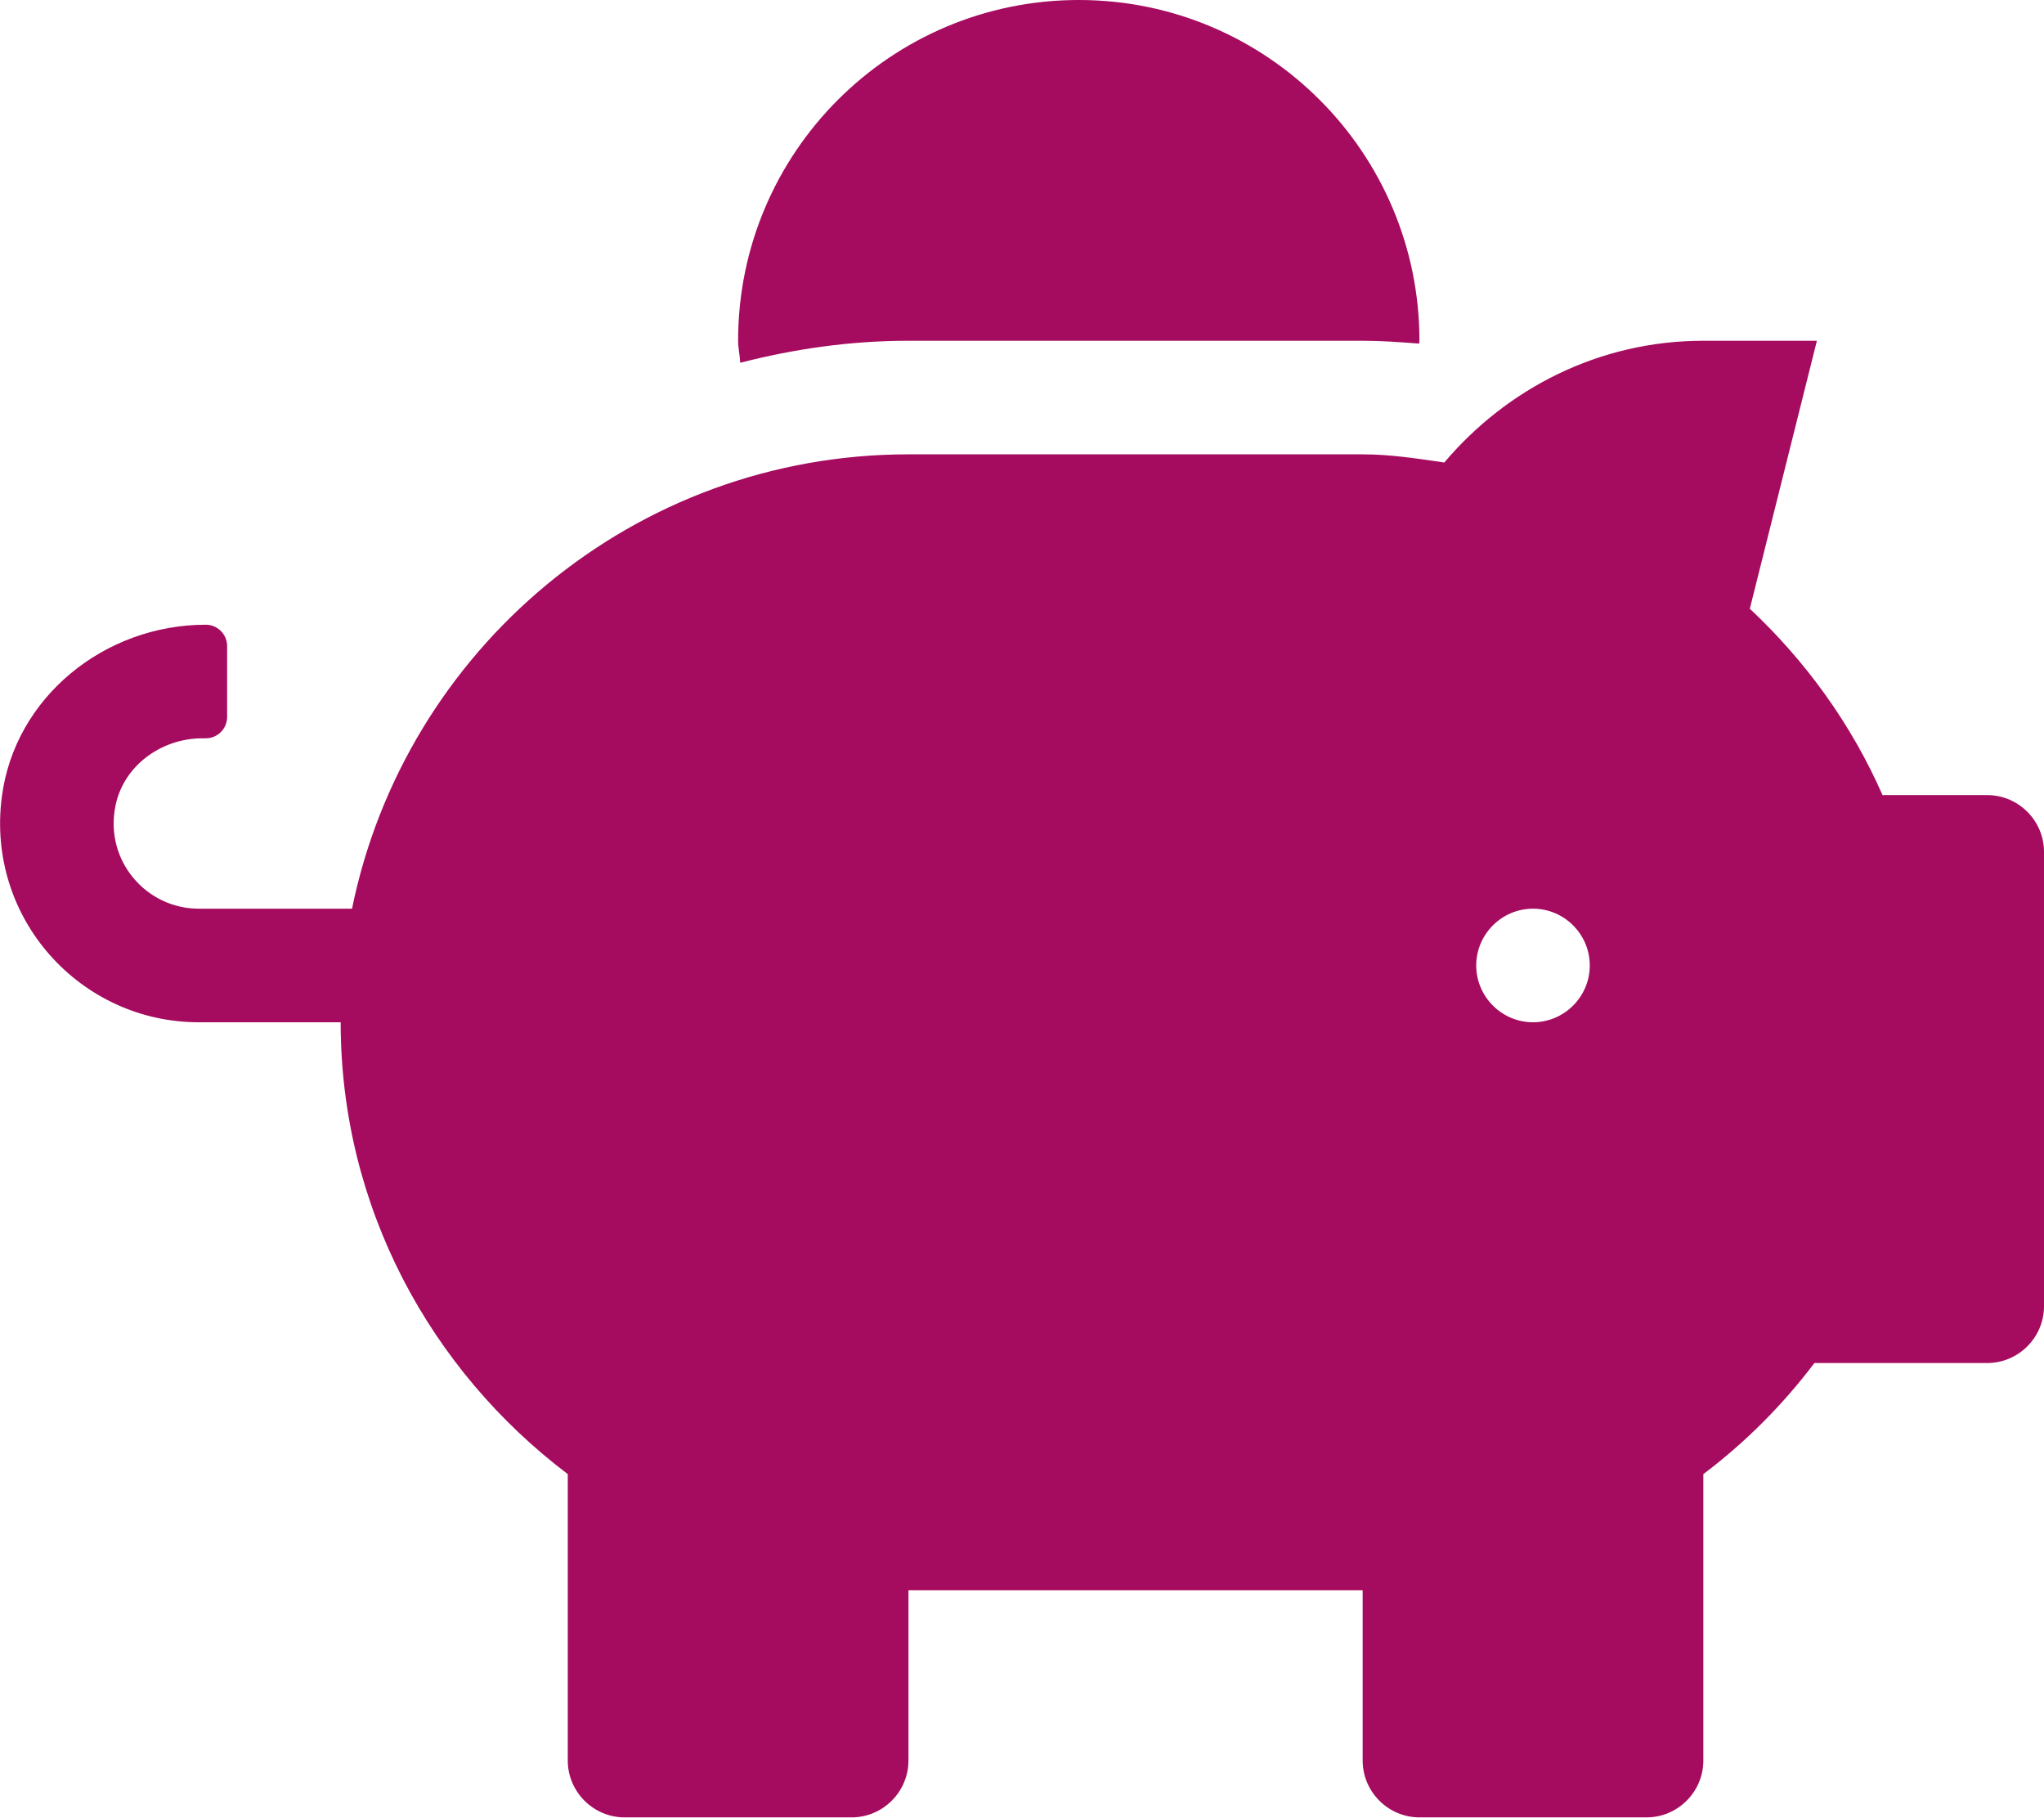
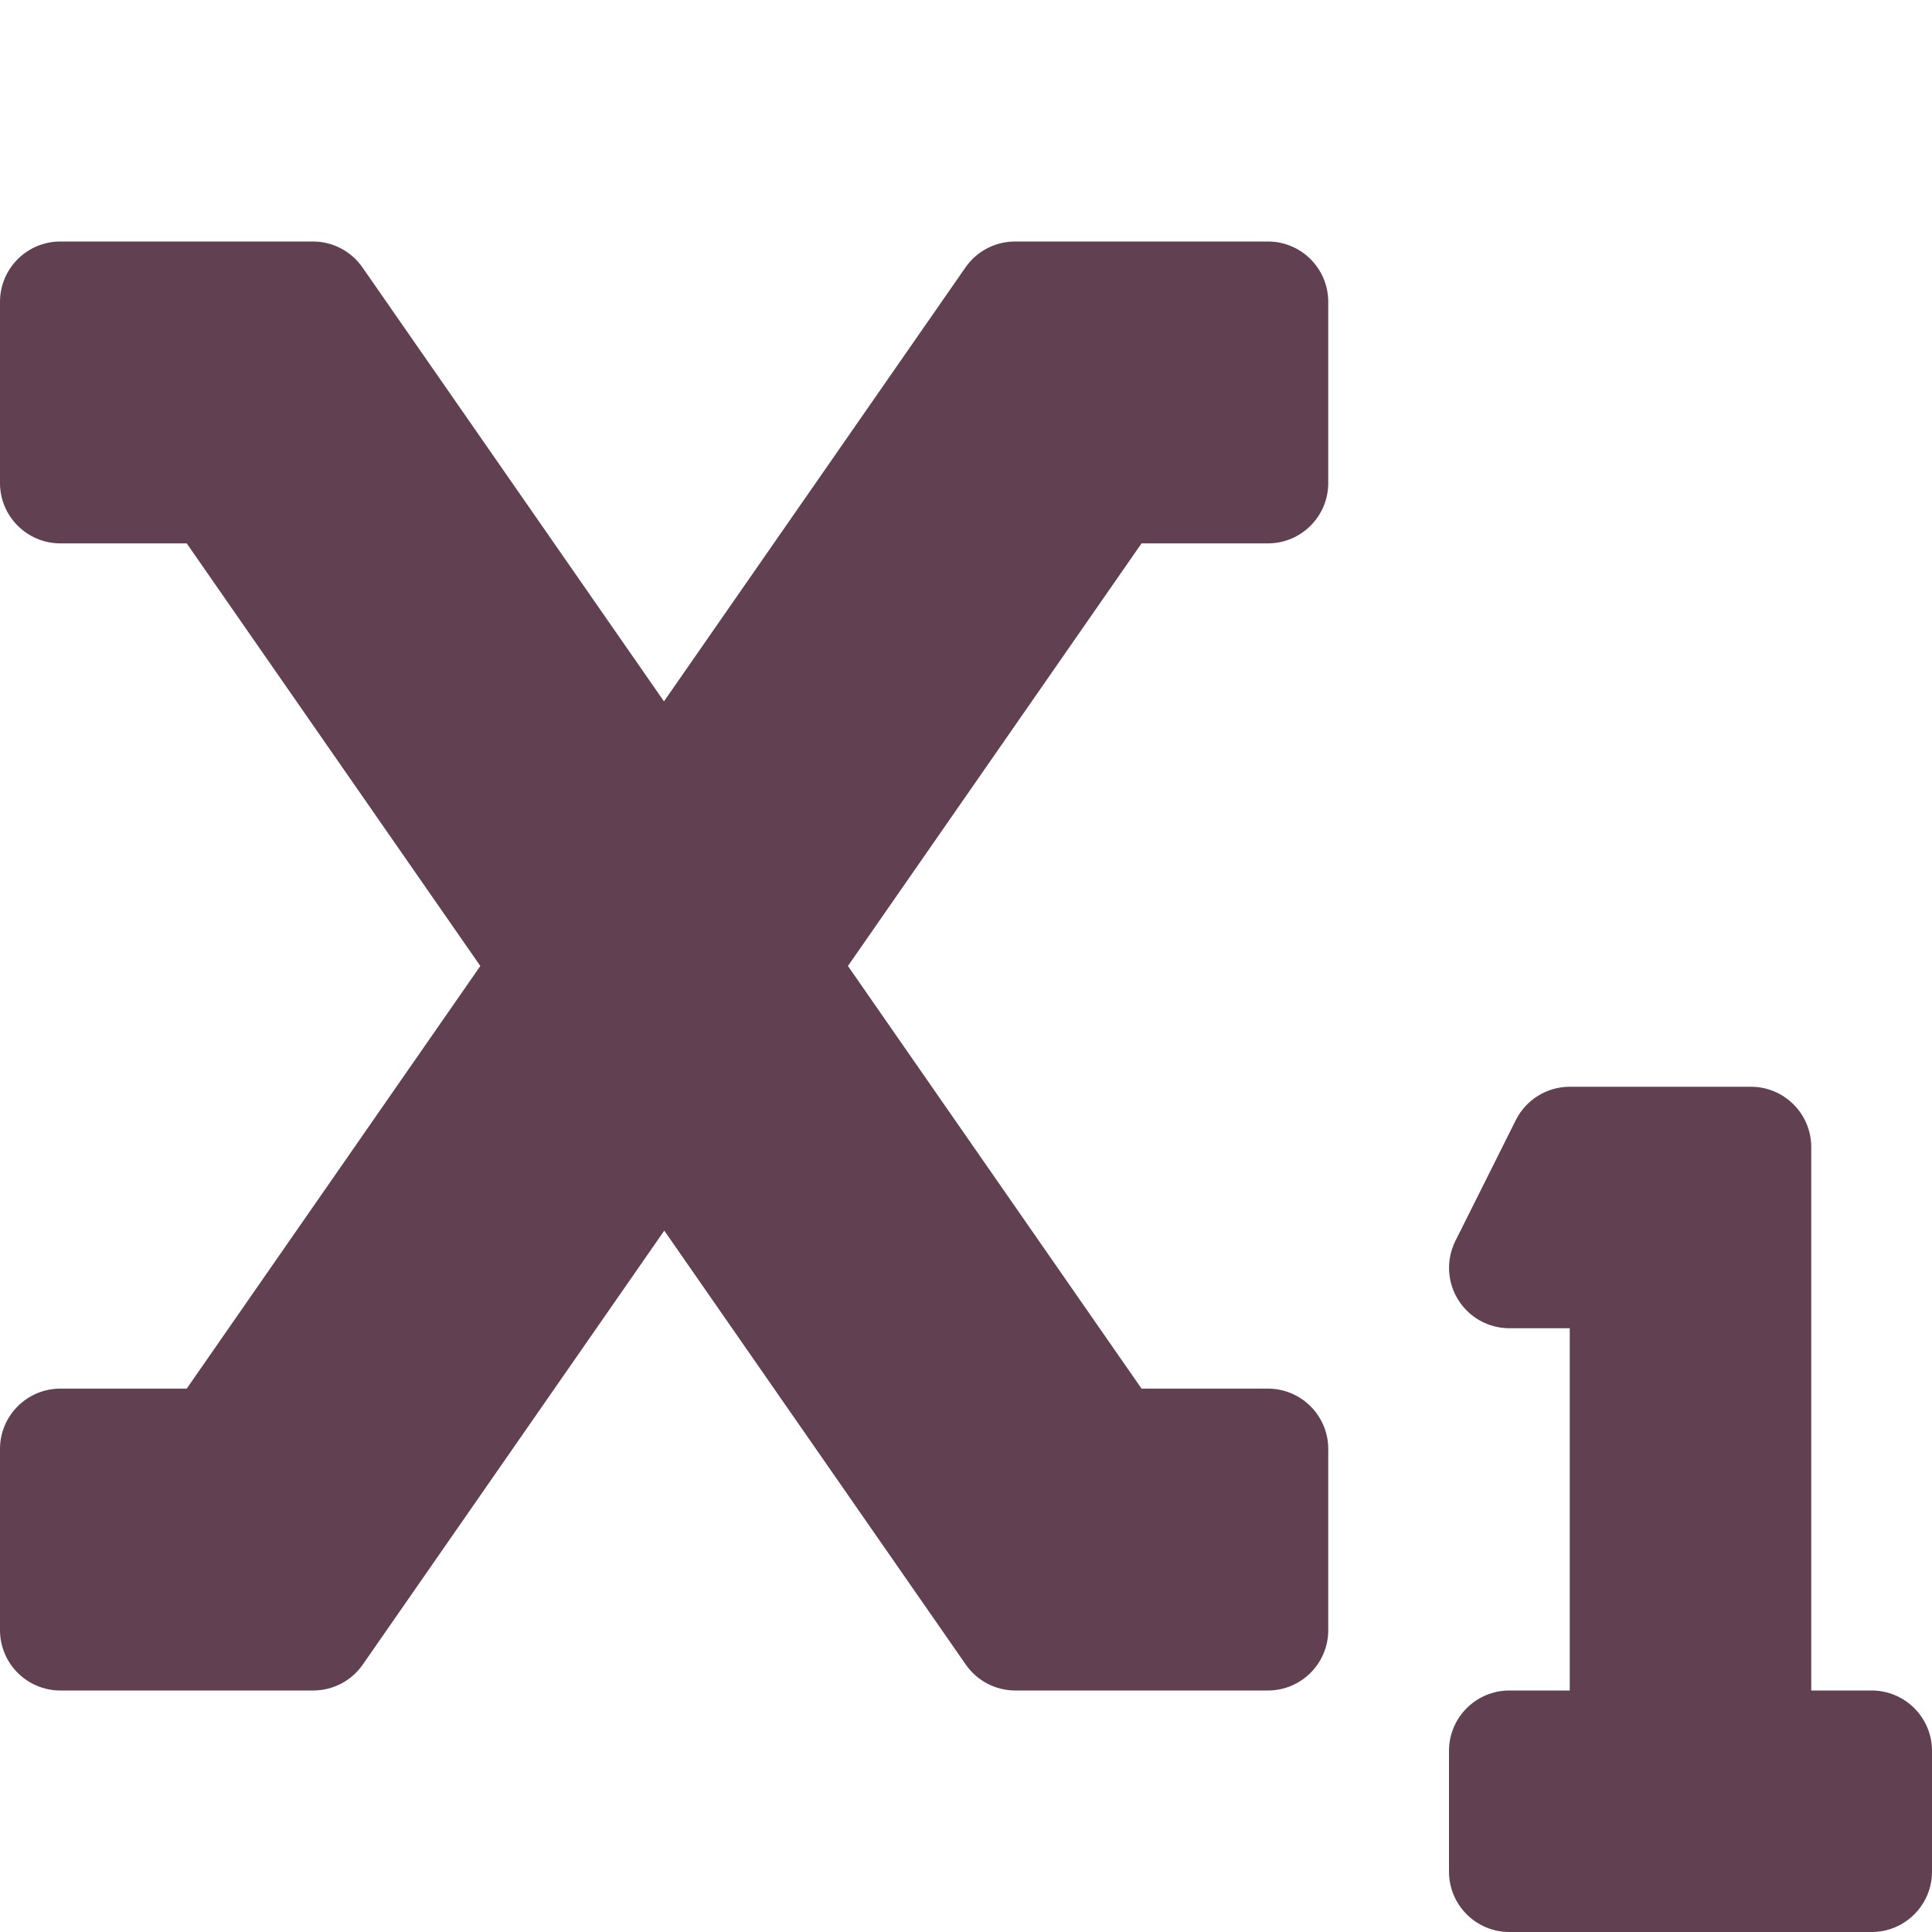
- <svg xmlns="http://www.w3.org/2000/svg" style="fill:#A50B5E;" viewBox="0 0 576 512">
-   <path d="M560 224h-29.5c-8.8-20-21.6-37.7-37.4-52.5L512 96h-32c-29.4 0-55.4 13.5-73 34.3-7.6-1.1-15.1-2.3-23-2.3H256c-77.4 0-141.9 55-156.8 128H56c-14.8 0-26.5-13.5-23.5-28.8C34.7 215.8 45.4 208 57 208h1c3.3 0 6-2.7 6-6v-20c0-3.3-2.7-6-6-6-28.5 0-53.9 20.4-57.5 48.6C-3.9 258.8 22.7 288 56 288h40c0 52.2 25.4 98.1 64 127.3V496c0 8.8 7.2 16 16 16h64c8.8 0 16-7.2 16-16v-48h128v48c0 8.8 7.2 16 16 16h64c8.8 0 16-7.2 16-16v-80.7c11.8-8.9 22.3-19.4 31.3-31.3H560c8.8 0 16-7.2 16-16V240c0-8.8-7.2-16-16-16zm-128 64c-8.8 0-16-7.2-16-16s7.2-16 16-16 16 7.2 16 16-7.2 16-16 16zM256 96h128c5.4 0 10.7.4 15.9.8 0-.3.1-.5.1-.8 0-53-43-96-96-96s-96 43-96 96c0 2.1.5 4.1.6 6.2 15.2-3.9 31-6.2 47.4-6.2z" />
+ <svg xmlns="http://www.w3.org/2000/svg" style="fill:#614051;" viewBox="0 0 512 512">
+   <path d="M496 448h-16V304a16 16 0 0 0-16-16h-48a16 16 0 0 0-14.29 8.83l-16 32A16 16 0 0 0 400 352h16v96h-16a16 16 0 0 0-16 16v32a16 16 0 0 0 16 16h96a16 16 0 0 0 16-16v-32a16 16 0 0 0-16-16zM336 64h-67a16 16 0 0 0-13.14 6.87l-79.9 115-79.9-115A16 16 0 0 0 83 64H16A16 16 0 0 0 0 80v48a16 16 0 0 0 16 16h33.48l77.81 112-77.81 112H16a16 16 0 0 0-16 16v48a16 16 0 0 0 16 16h67a16 16 0 0 0 13.14-6.87l79.9-115 79.9 115A16 16 0 0 0 269 448h67a16 16 0 0 0 16-16v-48a16 16 0 0 0-16-16h-33.48l-77.81-112 77.81-112H336a16 16 0 0 0 16-16V80a16 16 0 0 0-16-16z" />
</svg>
